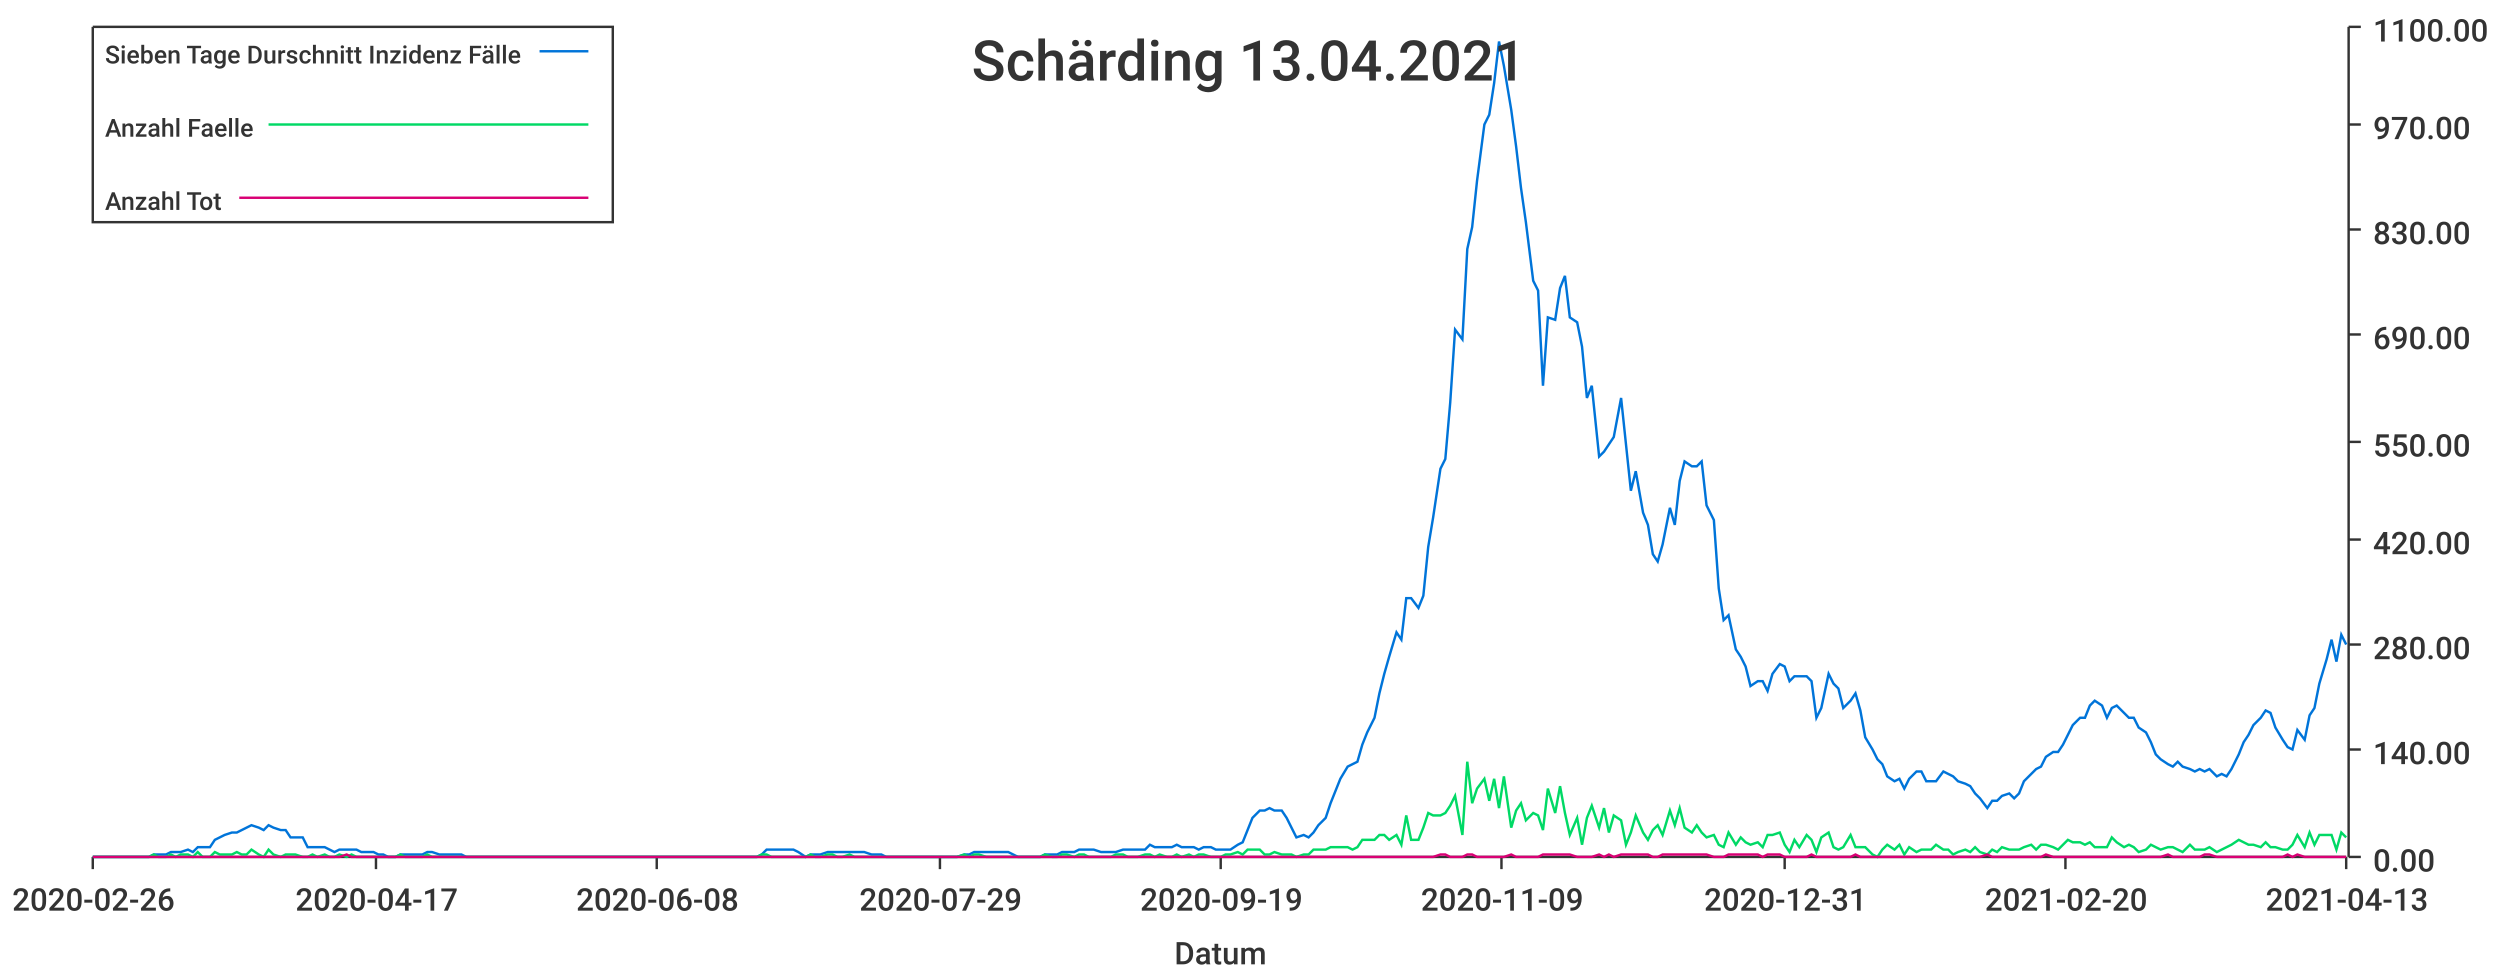
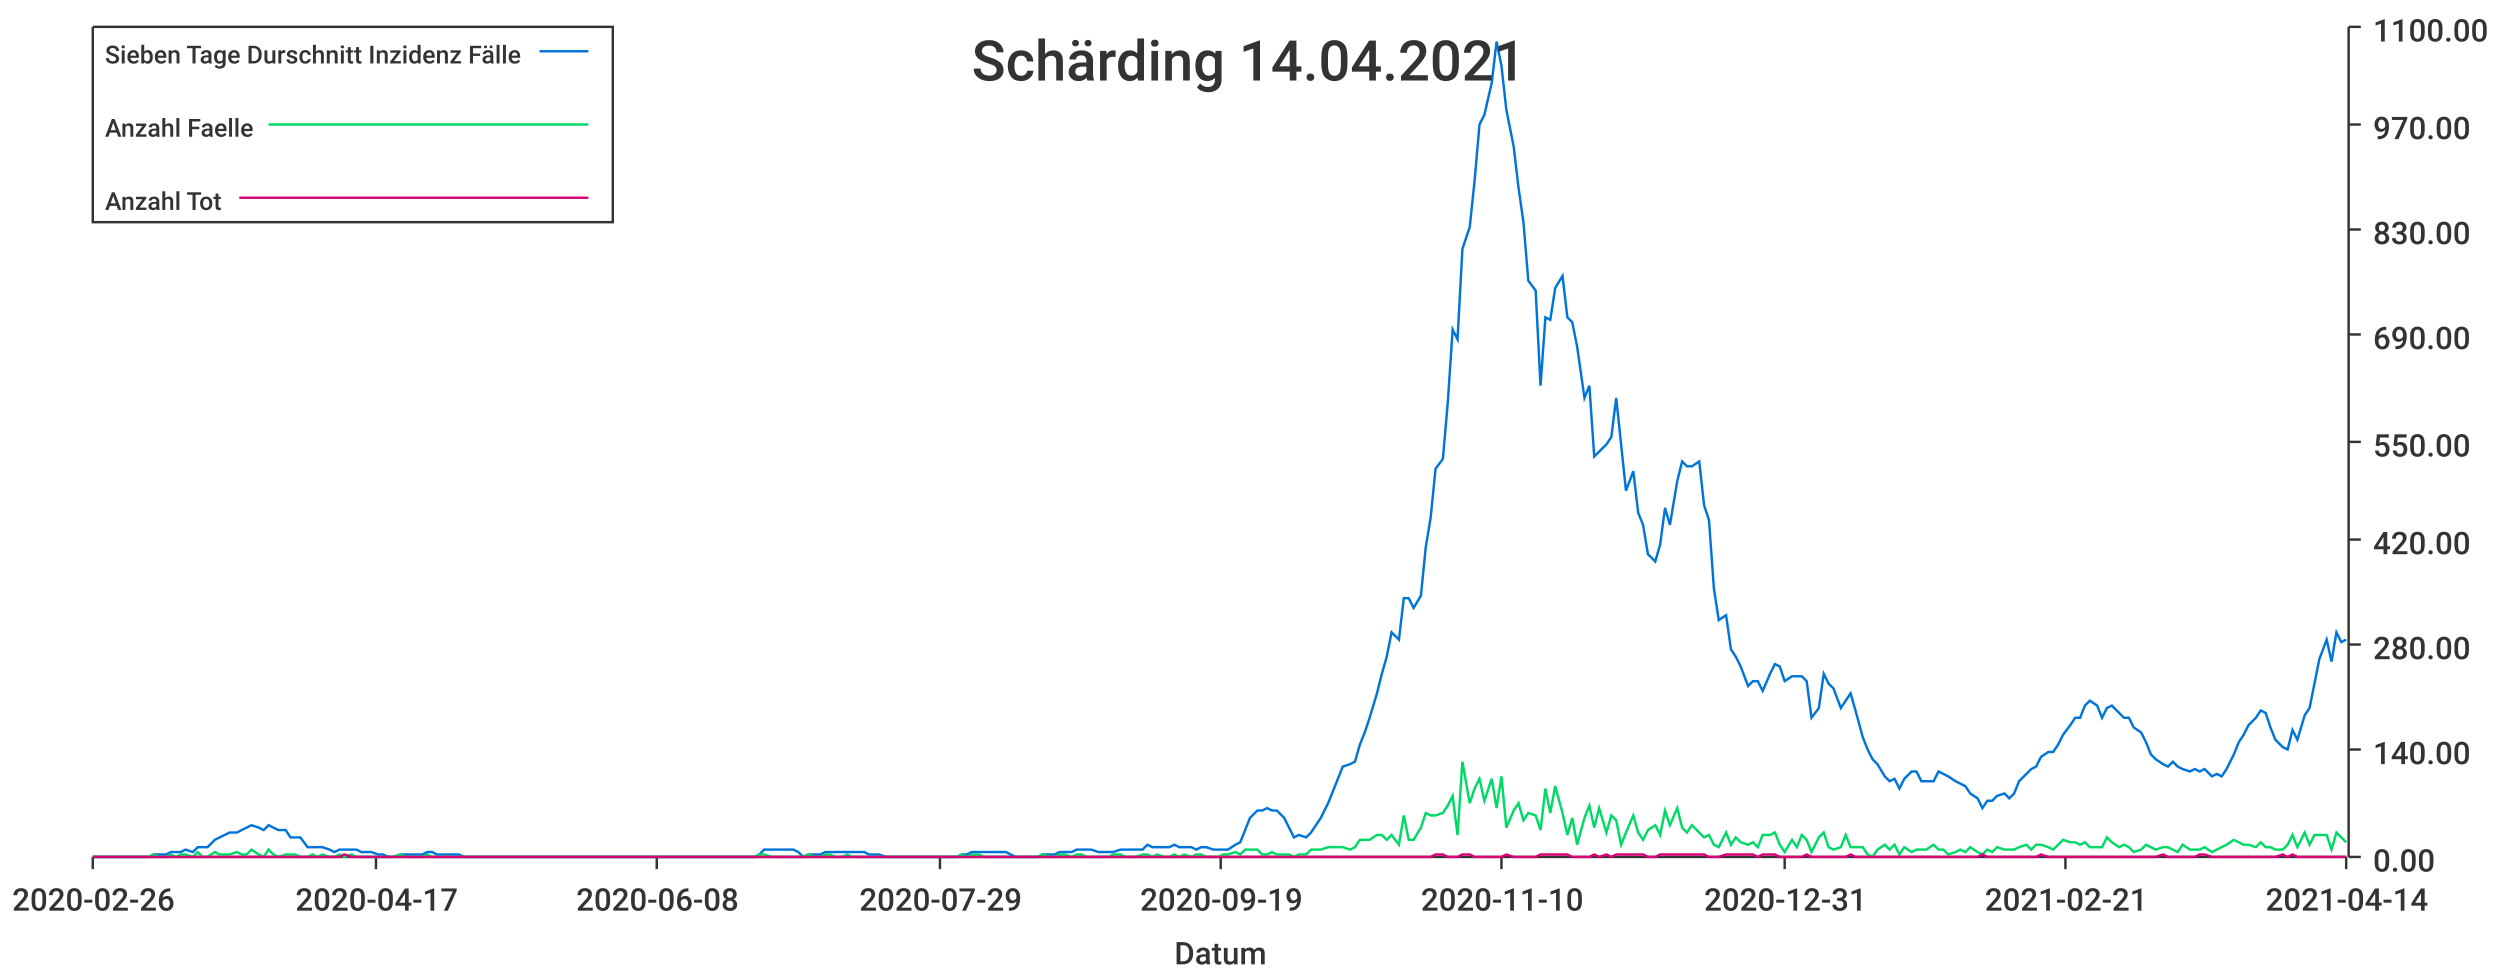
<svg xmlns="http://www.w3.org/2000/svg" width="1024" height="400">\n<path d="M 0 0 L 1024 0 L 1024 400 L 0 400 L 0 0" style="stroke-width:0;stroke:rgba(255,255,255,1.0);fill:rgba(255,255,255,1.0)" />
  <path d="M 38 11 L 961 11 L 961 351 L 38 351 L 38 11" style="stroke-width:0;stroke:rgba(255,255,255,1.0);fill:rgba(255,255,255,1.0)" />
  <path d="M 38 351 L 961 351" style="stroke-width:1;stroke:rgba(51,51,51,1.0);fill:none" />
  <path d="M 38 351 L 38 356" style="stroke-width:1;stroke:rgba(51,51,51,1.0);fill:none" />
  <text x="5" y="373" style="stroke-width:0;stroke:none;fill:rgba(51,51,51,1.0);font-size:12.8px;font-family:'Roboto Medium',sans-serif">2020-02-26</text>
  <path d="M 154 351 L 154 356" style="stroke-width:1;stroke:rgba(51,51,51,1.0);fill:none" />
  <text x="121" y="373" style="stroke-width:0;stroke:none;fill:rgba(51,51,51,1.0);font-size:12.8px;font-family:'Roboto Medium',sans-serif">2020-04-17</text>
  <path d="M 269 351 L 269 356" style="stroke-width:1;stroke:rgba(51,51,51,1.0);fill:none" />
  <text x="236" y="373" style="stroke-width:0;stroke:none;fill:rgba(51,51,51,1.0);font-size:12.8px;font-family:'Roboto Medium',sans-serif">2020-06-08</text>
  <path d="M 385 351 L 385 356" style="stroke-width:1;stroke:rgba(51,51,51,1.0);fill:none" />
  <text x="352" y="373" style="stroke-width:0;stroke:none;fill:rgba(51,51,51,1.0);font-size:12.8px;font-family:'Roboto Medium',sans-serif">2020-07-29</text>
  <path d="M 500 351 L 500 356" style="stroke-width:1;stroke:rgba(51,51,51,1.0);fill:none" />
  <text x="467" y="373" style="stroke-width:0;stroke:none;fill:rgba(51,51,51,1.0);font-size:12.8px;font-family:'Roboto Medium',sans-serif">2020-09-19</text>
  <path d="M 615 351 L 615 356" style="stroke-width:1;stroke:rgba(51,51,51,1.0);fill:none" />
-   <text x="582" y="373" style="stroke-width:0;stroke:none;fill:rgba(51,51,51,1.0);font-size:12.8px;font-family:'Roboto Medium',sans-serif">2020-11-09</text>
+   <text x="582" y="373" style="stroke-width:0;stroke:none;fill:rgba(51,51,51,1.0);font-size:12.8px;font-family:'Roboto Medium',sans-serif">2020-11-10</text>
  <path d="M 731 351 L 731 356" style="stroke-width:1;stroke:rgba(51,51,51,1.0);fill:none" />
  <text x="698" y="373" style="stroke-width:0;stroke:none;fill:rgba(51,51,51,1.0);font-size:12.8px;font-family:'Roboto Medium',sans-serif">2020-12-31</text>
  <path d="M 846 351 L 846 356" style="stroke-width:1;stroke:rgba(51,51,51,1.0);fill:none" />
-   <text x="813" y="373" style="stroke-width:0;stroke:none;fill:rgba(51,51,51,1.0);font-size:12.8px;font-family:'Roboto Medium',sans-serif">2021-02-20</text>
+   <text x="813" y="373" style="stroke-width:0;stroke:none;fill:rgba(51,51,51,1.0);font-size:12.8px;font-family:'Roboto Medium',sans-serif">2021-02-21</text>
  <path d="M 961 351 L 961 356" style="stroke-width:1;stroke:rgba(51,51,51,1.0);fill:none" />
-   <text x="928" y="373" style="stroke-width:0;stroke:none;fill:rgba(51,51,51,1.0);font-size:12.8px;font-family:'Roboto Medium',sans-serif">2021-04-13</text>
+   <text x="928" y="373" style="stroke-width:0;stroke:none;fill:rgba(51,51,51,1.0);font-size:12.8px;font-family:'Roboto Medium',sans-serif">2021-04-14</text>
  <text x="481" y="395" style="stroke-width:0;stroke:none;fill:rgba(51,51,51,1.0);font-size:12.8px;font-family:'Roboto Medium',sans-serif">Datum</text>
  <path d="M 962 351 L 962 11" style="stroke-width:1;stroke:rgba(51,51,51,1.0);fill:none" />
  <path d="M 962 351 L 967 351" style="stroke-width:1;stroke:rgba(51,51,51,1.0);fill:none" />
  <text x="972" y="357" style="stroke-width:0;stroke:none;fill:rgba(51,51,51,1.0);font-size:12.8px;font-family:'Roboto Medium',sans-serif">0.00</text>
  <path d="M 962 307 L 967 307" style="stroke-width:1;stroke:rgba(51,51,51,1.0);fill:none" />
  <text x="972" y="313" style="stroke-width:0;stroke:none;fill:rgba(51,51,51,1.0);font-size:12.8px;font-family:'Roboto Medium',sans-serif">140.00</text>
  <path d="M 962 264 L 967 264" style="stroke-width:1;stroke:rgba(51,51,51,1.0);fill:none" />
  <text x="972" y="270" style="stroke-width:0;stroke:none;fill:rgba(51,51,51,1.0);font-size:12.8px;font-family:'Roboto Medium',sans-serif">280.00</text>
  <path d="M 962 221 L 967 221" style="stroke-width:1;stroke:rgba(51,51,51,1.0);fill:none" />
  <text x="972" y="227" style="stroke-width:0;stroke:none;fill:rgba(51,51,51,1.0);font-size:12.8px;font-family:'Roboto Medium',sans-serif">420.00</text>
  <path d="M 962 181 L 967 181" style="stroke-width:1;stroke:rgba(51,51,51,1.0);fill:none" />
  <text x="972" y="187" style="stroke-width:0;stroke:none;fill:rgba(51,51,51,1.0);font-size:12.8px;font-family:'Roboto Medium',sans-serif">550.00</text>
  <path d="M 962 137 L 967 137" style="stroke-width:1;stroke:rgba(51,51,51,1.0);fill:none" />
  <text x="972" y="143" style="stroke-width:0;stroke:none;fill:rgba(51,51,51,1.0);font-size:12.8px;font-family:'Roboto Medium',sans-serif">690.00</text>
  <path d="M 962 94 L 967 94" style="stroke-width:1;stroke:rgba(51,51,51,1.0);fill:none" />
  <text x="972" y="100" style="stroke-width:0;stroke:none;fill:rgba(51,51,51,1.0);font-size:12.8px;font-family:'Roboto Medium',sans-serif">830.00</text>
  <path d="M 962 51 L 967 51" style="stroke-width:1;stroke:rgba(51,51,51,1.0);fill:none" />
  <text x="972" y="57" style="stroke-width:0;stroke:none;fill:rgba(51,51,51,1.0);font-size:12.8px;font-family:'Roboto Medium',sans-serif">970.00</text>
  <path d="M 962 11 L 967 11" style="stroke-width:1;stroke:rgba(51,51,51,1.0);fill:none" />
  <text x="972" y="17" style="stroke-width:0;stroke:none;fill:rgba(51,51,51,1.0);font-size:12.8px;font-family:'Roboto Medium',sans-serif">1100.00</text>
-   <path d="M 38 351 L 41 351 L 43 351 L 45 351 L 47 351 L 50 351 L 52 351 L 54 351 L 56 351 L 59 351 L 61 351 L 63 350 L 65 350 L 68 350 L 70 349 L 72 349 L 74 349 L 77 348 L 79 349 L 81 347 L 83 347 L 86 347 L 88 344 L 90 343 L 92 342 L 95 341 L 97 341 L 99 340 L 101 339 L 103 338 L 106 339 L 108 340 L 110 338 L 112 339 L 115 340 L 117 340 L 119 343 L 121 343 L 124 343 L 126 347 L 128 347 L 130 347 L 133 347 L 135 348 L 137 349 L 139 348 L 142 348 L 144 348 L 146 348 L 148 349 L 151 349 L 153 349 L 155 350 L 157 350 L 159 351 L 162 351 L 164 350 L 166 350 L 168 350 L 171 350 L 173 350 L 175 349 L 177 349 L 180 350 L 182 350 L 184 350 L 186 350 L 189 350 L 191 351 L 193 351 L 195 351 L 198 351 L 200 351 L 202 351 L 204 351 L 207 351 L 209 351 L 211 351 L 213 351 L 215 351 L 218 351 L 220 351 L 222 351 L 224 351 L 227 351 L 229 351 L 231 351 L 233 351 L 236 351 L 238 351 L 240 351 L 242 351 L 245 351 L 247 351 L 249 351 L 251 351 L 254 351 L 256 351 L 258 351 L 260 351 L 263 351 L 265 351 L 267 351 L 269 351 L 271 351 L 274 351 L 276 351 L 278 351 L 280 351 L 283 351 L 285 351 L 287 351 L 289 351 L 292 351 L 294 351 L 296 351 L 298 351 L 301 351 L 303 351 L 305 351 L 307 351 L 310 351 L 312 350 L 314 348 L 316 348 L 319 348 L 321 348 L 323 348 L 325 348 L 327 349 L 330 351 L 332 350 L 334 350 L 336 350 L 339 349 L 341 349 L 343 349 L 345 349 L 348 349 L 350 349 L 352 349 L 354 349 L 357 350 L 359 350 L 361 350 L 363 351 L 366 351 L 368 351 L 370 351 L 372 351 L 375 351 L 377 351 L 379 351 L 381 351 L 384 351 L 386 351 L 388 351 L 390 351 L 392 351 L 395 350 L 397 350 L 399 349 L 401 349 L 404 349 L 406 349 L 408 349 L 410 349 L 413 349 L 415 350 L 417 351 L 419 351 L 422 351 L 424 351 L 426 351 L 428 350 L 431 350 L 433 350 L 435 349 L 437 349 L 440 349 L 442 348 L 444 348 L 446 348 L 448 348 L 451 349 L 453 349 L 455 349 L 457 349 L 460 348 L 462 348 L 464 348 L 466 348 L 469 348 L 471 346 L 473 347 L 475 347 L 478 347 L 480 347 L 482 346 L 484 347 L 487 347 L 489 347 L 491 348 L 493 347 L 496 347 L 498 348 L 500 348 L 502 348 L 504 348 L 507 346 L 509 345 L 511 340 L 513 335 L 516 332 L 518 332 L 520 331 L 522 332 L 525 332 L 527 335 L 529 339 L 531 343 L 534 342 L 536 343 L 538 341 L 540 338 L 543 335 L 545 329 L 547 324 L 549 319 L 552 314 L 554 313 L 556 312 L 558 305 L 560 300 L 563 294 L 565 284 L 567 276 L 569 269 L 572 259 L 574 262 L 576 245 L 578 245 L 581 249 L 583 244 L 585 224 L 587 212 L 590 192 L 592 188 L 594 165 L 596 135 L 599 139 L 601 102 L 603 93 L 605 74 L 608 51 L 610 47 L 612 34 L 614 17 L 616 27 L 619 45 L 621 60 L 623 77 L 625 91 L 628 115 L 630 119 L 632 158 L 634 130 L 637 131 L 639 118 L 641 113 L 643 130 L 646 132 L 648 142 L 650 163 L 652 158 L 655 187 L 657 185 L 659 182 L 661 179 L 664 163 L 666 182 L 668 201 L 670 193 L 673 210 L 675 215 L 677 227 L 679 230 L 681 223 L 684 208 L 686 215 L 688 197 L 690 189 L 693 191 L 695 191 L 697 189 L 699 207 L 702 213 L 704 241 L 706 254 L 708 252 L 711 266 L 713 269 L 715 273 L 717 281 L 720 279 L 722 279 L 724 283 L 726 276 L 729 272 L 731 273 L 733 279 L 735 277 L 737 277 L 740 277 L 742 279 L 744 294 L 746 290 L 749 276 L 751 280 L 753 282 L 755 290 L 758 287 L 760 284 L 762 291 L 764 302 L 767 307 L 769 311 L 771 313 L 773 318 L 776 320 L 778 319 L 780 323 L 782 319 L 785 316 L 787 316 L 789 320 L 791 320 L 793 320 L 796 316 L 798 317 L 800 318 L 802 320 L 805 321 L 807 322 L 809 325 L 811 327 L 814 331 L 816 328 L 818 328 L 820 326 L 823 325 L 825 327 L 827 325 L 829 320 L 832 317 L 834 315 L 836 314 L 838 310 L 841 308 L 843 308 L 845 305 L 847 301 L 849 297 L 852 294 L 854 294 L 856 289 L 858 287 L 861 289 L 863 294 L 865 290 L 867 289 L 870 292 L 872 294 L 874 294 L 876 298 L 879 300 L 881 304 L 883 309 L 885 311 L 888 313 L 890 314 L 892 312 L 894 314 L 897 315 L 899 316 L 901 315 L 903 316 L 905 315 L 908 318 L 910 317 L 912 318 L 914 315 L 917 309 L 919 304 L 921 301 L 923 297 L 926 294 L 928 291 L 930 292 L 932 298 L 935 303 L 937 306 L 939 307 L 941 299 L 944 303 L 946 293 L 948 290 L 950 280 L 953 270 L 955 262 L 957 271 L 959 260 L 961 264" style="stroke-width:1;stroke:rgba(0,116,217,1.0);fill:none" />
-   <path d="M 38 351 L 41 351 L 43 351 L 45 351 L 47 351 L 50 351 L 52 351 L 54 351 L 56 351 L 59 351 L 61 351 L 63 350 L 65 351 L 68 351 L 70 350 L 72 351 L 74 350 L 77 350 L 79 351 L 81 349 L 83 351 L 86 351 L 88 349 L 90 350 L 92 350 L 95 350 L 97 349 L 99 350 L 101 350 L 103 348 L 106 350 L 108 351 L 110 348 L 112 350 L 115 351 L 117 350 L 119 350 L 121 350 L 124 351 L 126 351 L 128 350 L 130 351 L 133 350 L 135 351 L 137 351 L 139 350 L 142 351 L 144 350 L 146 351 L 148 351 L 151 351 L 153 351 L 155 351 L 157 351 L 159 351 L 162 351 L 164 350 L 166 351 L 168 351 L 171 351 L 173 351 L 175 350 L 177 351 L 180 351 L 182 351 L 184 351 L 186 351 L 189 351 L 191 351 L 193 351 L 195 351 L 198 351 L 200 351 L 202 351 L 204 351 L 207 351 L 209 351 L 211 351 L 213 351 L 215 351 L 218 351 L 220 351 L 222 351 L 224 351 L 227 351 L 229 351 L 231 351 L 233 351 L 236 351 L 238 351 L 240 351 L 242 351 L 245 351 L 247 351 L 249 351 L 251 351 L 254 351 L 256 351 L 258 351 L 260 351 L 263 351 L 265 351 L 267 351 L 269 351 L 271 351 L 274 351 L 276 351 L 278 351 L 280 351 L 283 351 L 285 351 L 287 351 L 289 351 L 292 351 L 294 351 L 296 351 L 298 351 L 301 351 L 303 351 L 305 351 L 307 351 L 310 351 L 312 350 L 314 350 L 316 351 L 319 351 L 321 351 L 323 351 L 325 351 L 327 351 L 330 351 L 332 350 L 334 351 L 336 351 L 339 350 L 341 350 L 343 351 L 345 351 L 348 350 L 350 351 L 352 351 L 354 351 L 357 351 L 359 351 L 361 351 L 363 351 L 366 351 L 368 351 L 370 351 L 372 351 L 375 351 L 377 351 L 379 351 L 381 351 L 384 351 L 386 351 L 388 351 L 390 351 L 392 351 L 395 350 L 397 351 L 399 350 L 401 350 L 404 351 L 406 351 L 408 351 L 410 351 L 413 351 L 415 351 L 417 351 L 419 351 L 422 351 L 424 351 L 426 351 L 428 350 L 431 351 L 433 351 L 435 350 L 437 350 L 440 351 L 442 350 L 444 350 L 446 351 L 448 351 L 451 351 L 453 351 L 455 351 L 457 350 L 460 350 L 462 351 L 464 351 L 466 351 L 469 350 L 471 350 L 473 351 L 475 350 L 478 351 L 480 351 L 482 350 L 484 351 L 487 350 L 489 351 L 491 350 L 493 350 L 496 351 L 498 351 L 500 351 L 502 350 L 504 350 L 507 349 L 509 350 L 511 348 L 513 348 L 516 348 L 518 350 L 520 350 L 522 349 L 525 350 L 527 350 L 529 350 L 531 351 L 534 350 L 536 350 L 538 348 L 540 348 L 543 348 L 545 347 L 547 347 L 549 347 L 552 347 L 554 348 L 556 347 L 558 344 L 560 344 L 563 344 L 565 342 L 567 342 L 569 344 L 572 342 L 574 346 L 576 334 L 578 344 L 581 344 L 583 339 L 585 333 L 587 334 L 590 334 L 592 333 L 594 330 L 596 326 L 599 342 L 601 312 L 603 329 L 605 323 L 608 319 L 610 328 L 612 319 L 614 331 L 616 318 L 619 339 L 621 332 L 623 329 L 625 336 L 628 333 L 630 334 L 632 340 L 634 323 L 637 333 L 639 322 L 641 333 L 643 342 L 646 335 L 648 346 L 650 335 L 652 330 L 655 339 L 657 331 L 659 341 L 661 334 L 664 336 L 666 346 L 668 341 L 670 334 L 673 341 L 675 344 L 677 340 L 679 338 L 681 342 L 684 332 L 686 338 L 688 331 L 690 339 L 693 341 L 695 338 L 697 341 L 699 343 L 702 342 L 704 346 L 706 347 L 708 341 L 711 346 L 713 343 L 715 345 L 717 346 L 720 345 L 722 347 L 724 342 L 726 342 L 729 341 L 731 346 L 733 349 L 735 344 L 737 347 L 740 342 L 742 344 L 744 349 L 746 343 L 749 341 L 751 347 L 753 348 L 755 347 L 758 342 L 760 347 L 762 347 L 764 347 L 767 350 L 769 351 L 771 348 L 773 346 L 776 348 L 778 346 L 780 350 L 782 347 L 785 349 L 787 348 L 789 348 L 791 348 L 793 346 L 796 348 L 798 348 L 800 350 L 802 349 L 805 348 L 807 349 L 809 347 L 811 349 L 814 350 L 816 348 L 818 349 L 820 347 L 823 348 L 825 348 L 827 348 L 829 347 L 832 346 L 834 348 L 836 346 L 838 346 L 841 347 L 843 348 L 845 346 L 847 344 L 849 345 L 852 345 L 854 346 L 856 345 L 858 347 L 861 347 L 863 347 L 865 343 L 867 345 L 870 347 L 872 346 L 874 347 L 876 349 L 879 348 L 881 346 L 883 347 L 885 348 L 888 347 L 890 347 L 892 348 L 894 349 L 897 346 L 899 348 L 901 348 L 903 348 L 905 347 L 908 349 L 910 348 L 912 347 L 914 346 L 917 344 L 919 345 L 921 346 L 923 346 L 926 347 L 928 345 L 930 347 L 932 347 L 935 348 L 937 348 L 939 346 L 941 342 L 944 347 L 946 341 L 948 346 L 950 342 L 953 342 L 955 342 L 957 348 L 959 341 L 961 343" style="stroke-width:1;stroke:rgba(0,217,101,1.0);fill:none" />
-   <path d="M 38 351 L 41 351 L 43 351 L 45 351 L 47 351 L 50 351 L 52 351 L 54 351 L 56 351 L 59 351 L 61 351 L 63 351 L 65 351 L 68 351 L 70 351 L 72 351 L 74 351 L 77 351 L 79 351 L 81 351 L 83 351 L 86 351 L 88 351 L 90 351 L 92 351 L 95 351 L 97 351 L 99 351 L 101 351 L 103 351 L 106 351 L 108 351 L 110 351 L 112 351 L 115 351 L 117 351 L 119 351 L 121 351 L 124 351 L 126 351 L 128 351 L 130 351 L 133 351 L 135 351 L 137 351 L 139 351 L 142 350 L 144 351 L 146 351 L 148 351 L 151 351 L 153 351 L 155 351 L 157 351 L 159 351 L 162 351 L 164 351 L 166 351 L 168 351 L 171 351 L 173 351 L 175 351 L 177 351 L 180 351 L 182 351 L 184 351 L 186 351 L 189 351 L 191 351 L 193 351 L 195 351 L 198 351 L 200 351 L 202 351 L 204 351 L 207 351 L 209 351 L 211 351 L 213 351 L 215 351 L 218 351 L 220 351 L 222 351 L 224 351 L 227 351 L 229 351 L 231 351 L 233 351 L 236 351 L 238 351 L 240 351 L 242 351 L 245 351 L 247 351 L 249 351 L 251 351 L 254 351 L 256 351 L 258 351 L 260 351 L 263 351 L 265 351 L 267 351 L 269 351 L 271 351 L 274 351 L 276 351 L 278 351 L 280 351 L 283 351 L 285 351 L 287 351 L 289 351 L 292 351 L 294 351 L 296 351 L 298 351 L 301 351 L 303 351 L 305 351 L 307 351 L 310 351 L 312 351 L 314 351 L 316 351 L 319 351 L 321 351 L 323 351 L 325 351 L 327 351 L 330 351 L 332 351 L 334 351 L 336 351 L 339 351 L 341 351 L 343 351 L 345 351 L 348 351 L 350 351 L 352 351 L 354 351 L 357 351 L 359 351 L 361 351 L 363 351 L 366 351 L 368 351 L 370 351 L 372 351 L 375 351 L 377 351 L 379 351 L 381 351 L 384 351 L 386 351 L 388 351 L 390 351 L 392 351 L 395 351 L 397 351 L 399 351 L 401 351 L 404 351 L 406 351 L 408 351 L 410 351 L 413 351 L 415 351 L 417 351 L 419 351 L 422 351 L 424 351 L 426 351 L 428 351 L 431 351 L 433 351 L 435 351 L 437 351 L 440 351 L 442 351 L 444 351 L 446 351 L 448 351 L 451 351 L 453 351 L 455 351 L 457 351 L 460 351 L 462 351 L 464 351 L 466 351 L 469 351 L 471 351 L 473 351 L 475 351 L 478 351 L 480 351 L 482 351 L 484 351 L 487 351 L 489 351 L 491 351 L 493 351 L 496 351 L 498 351 L 500 351 L 502 351 L 504 351 L 507 351 L 509 351 L 511 351 L 513 351 L 516 351 L 518 351 L 520 351 L 522 351 L 525 351 L 527 351 L 529 351 L 531 351 L 534 351 L 536 351 L 538 351 L 540 351 L 543 351 L 545 351 L 547 351 L 549 351 L 552 351 L 554 351 L 556 351 L 558 351 L 560 351 L 563 351 L 565 351 L 567 351 L 569 351 L 572 351 L 574 351 L 576 351 L 578 351 L 581 351 L 583 351 L 585 351 L 587 351 L 590 350 L 592 350 L 594 351 L 596 351 L 599 351 L 601 350 L 603 350 L 605 351 L 608 351 L 610 351 L 612 351 L 614 351 L 616 351 L 619 350 L 621 351 L 623 351 L 625 351 L 628 351 L 630 351 L 632 350 L 634 350 L 637 350 L 639 350 L 641 350 L 643 350 L 646 351 L 648 351 L 650 351 L 652 351 L 655 350 L 657 351 L 659 350 L 661 351 L 664 350 L 666 350 L 668 350 L 670 350 L 673 350 L 675 350 L 677 351 L 679 351 L 681 350 L 684 350 L 686 350 L 688 350 L 690 350 L 693 350 L 695 350 L 697 350 L 699 350 L 702 351 L 704 351 L 706 351 L 708 350 L 711 350 L 713 350 L 715 350 L 717 350 L 720 350 L 722 351 L 724 350 L 726 350 L 729 350 L 731 351 L 733 351 L 735 351 L 737 351 L 740 351 L 742 350 L 744 351 L 746 351 L 749 351 L 751 351 L 753 351 L 755 351 L 758 351 L 760 350 L 762 351 L 764 351 L 767 351 L 769 351 L 771 351 L 773 351 L 776 351 L 778 351 L 780 351 L 782 351 L 785 351 L 787 351 L 789 351 L 791 351 L 793 351 L 796 351 L 798 351 L 800 351 L 802 351 L 805 351 L 807 351 L 809 351 L 811 351 L 814 350 L 816 351 L 818 351 L 820 351 L 823 351 L 825 351 L 827 351 L 829 351 L 832 351 L 834 351 L 836 351 L 838 350 L 841 351 L 843 351 L 845 351 L 847 351 L 849 351 L 852 351 L 854 351 L 856 351 L 858 351 L 861 351 L 863 351 L 865 351 L 867 351 L 870 351 L 872 351 L 874 351 L 876 351 L 879 351 L 881 351 L 883 351 L 885 351 L 888 350 L 890 351 L 892 351 L 894 351 L 897 351 L 899 351 L 901 351 L 903 350 L 905 350 L 908 351 L 910 351 L 912 351 L 914 351 L 917 351 L 919 351 L 921 351 L 923 351 L 926 351 L 928 351 L 930 351 L 932 351 L 935 351 L 937 350 L 939 351 L 941 350 L 944 351 L 946 351 L 948 351 L 950 351 L 953 351 L 955 351 L 957 351 L 959 351 L 961 351" style="stroke-width:1;stroke:rgba(217,0,116,1.0);fill:none" />
-   <text x="398" y="33" style="stroke-width:0;stroke:none;fill:rgba(51,51,51,1.0);font-size:23.0px;font-family:'Roboto Medium',sans-serif">Schärding 13.04.2021</text>
+   <path d="M 38 351 L 41 351 L 43 351 L 45 351 L 47 351 L 50 351 L 52 351 L 54 351 L 56 351 L 59 351 L 61 351 L 63 350 L 65 350 L 68 350 L 70 349 L 72 349 L 74 349 L 76 348 L 79 349 L 81 347 L 83 347 L 85 347 L 88 344 L 90 343 L 92 342 L 94 341 L 97 341 L 99 340 L 101 339 L 103 338 L 106 339 L 108 340 L 110 338 L 112 339 L 114 340 L 117 340 L 119 343 L 121 343 L 123 343 L 126 347 L 128 347 L 130 347 L 132 347 L 135 348 L 137 349 L 139 348 L 141 348 L 144 348 L 146 348 L 148 349 L 150 349 L 152 349 L 155 350 L 157 350 L 159 351 L 161 351 L 164 350 L 166 350 L 168 350 L 170 350 L 173 350 L 175 349 L 177 349 L 179 350 L 182 350 L 184 350 L 186 350 L 188 350 L 190 351 L 193 351 L 195 351 L 197 351 L 199 351 L 202 351 L 204 351 L 206 351 L 208 351 L 211 351 L 213 351 L 215 351 L 217 351 L 220 351 L 222 351 L 224 351 L 226 351 L 228 351 L 231 351 L 233 351 L 235 351 L 237 351 L 240 351 L 242 351 L 244 351 L 246 351 L 249 351 L 251 351 L 253 351 L 255 351 L 258 351 L 260 351 L 262 351 L 264 351 L 266 351 L 269 351 L 271 351 L 273 351 L 275 351 L 278 351 L 280 351 L 282 351 L 284 351 L 287 351 L 289 351 L 291 351 L 293 351 L 296 351 L 298 351 L 300 351 L 302 351 L 304 351 L 307 351 L 309 351 L 311 350 L 313 348 L 316 348 L 318 348 L 320 348 L 322 348 L 325 348 L 327 349 L 329 351 L 331 350 L 334 350 L 336 350 L 338 349 L 340 349 L 342 349 L 345 349 L 347 349 L 349 349 L 351 349 L 354 349 L 356 350 L 358 350 L 360 350 L 363 351 L 365 351 L 367 351 L 369 351 L 371 351 L 374 351 L 376 351 L 378 351 L 380 351 L 383 351 L 385 351 L 387 351 L 389 351 L 392 351 L 394 350 L 396 350 L 398 349 L 401 349 L 403 349 L 405 349 L 407 349 L 409 349 L 412 349 L 414 350 L 416 351 L 418 351 L 421 351 L 423 351 L 425 351 L 427 350 L 430 350 L 432 350 L 434 349 L 436 349 L 439 349 L 441 348 L 443 348 L 445 348 L 447 348 L 450 349 L 452 349 L 454 349 L 456 349 L 459 348 L 461 348 L 463 348 L 465 348 L 468 348 L 470 346 L 472 347 L 474 347 L 477 347 L 479 347 L 481 346 L 483 347 L 485 347 L 488 347 L 490 348 L 492 347 L 494 347 L 497 348 L 499 348 L 501 348 L 503 348 L 506 346 L 508 345 L 510 340 L 512 335 L 515 332 L 517 332 L 519 331 L 521 332 L 523 332 L 526 335 L 528 339 L 530 343 L 532 342 L 535 343 L 537 341 L 539 338 L 541 335 L 544 329 L 546 324 L 548 319 L 550 314 L 553 313 L 555 312 L 557 305 L 559 300 L 561 294 L 564 284 L 566 276 L 568 269 L 570 259 L 573 262 L 575 245 L 577 245 L 579 249 L 582 244 L 584 224 L 586 212 L 588 192 L 591 188 L 593 165 L 595 135 L 597 139 L 599 102 L 602 93 L 604 74 L 606 51 L 608 47 L 611 34 L 613 17 L 615 27 L 617 45 L 620 60 L 622 77 L 624 91 L 626 115 L 629 119 L 631 158 L 633 130 L 635 131 L 637 118 L 640 113 L 642 130 L 644 132 L 646 142 L 649 163 L 651 158 L 653 187 L 655 185 L 658 182 L 660 179 L 662 163 L 664 182 L 666 201 L 669 193 L 671 210 L 673 215 L 675 227 L 678 230 L 680 223 L 682 208 L 684 215 L 687 197 L 689 189 L 691 191 L 693 191 L 696 189 L 698 207 L 700 213 L 702 241 L 704 254 L 707 252 L 709 266 L 711 269 L 713 273 L 716 281 L 718 279 L 720 279 L 722 283 L 725 276 L 727 272 L 729 273 L 731 279 L 734 277 L 736 277 L 738 277 L 740 279 L 742 294 L 745 290 L 747 276 L 749 280 L 751 282 L 754 290 L 756 287 L 758 284 L 760 291 L 763 302 L 765 307 L 767 311 L 769 313 L 772 318 L 774 320 L 776 319 L 778 323 L 780 319 L 783 316 L 785 316 L 787 320 L 789 320 L 792 320 L 794 316 L 796 317 L 798 318 L 801 320 L 803 321 L 805 322 L 807 325 L 810 327 L 812 331 L 814 328 L 816 328 L 818 326 L 821 325 L 823 327 L 825 325 L 827 320 L 830 317 L 832 315 L 834 314 L 836 310 L 839 308 L 841 308 L 843 305 L 845 301 L 848 297 L 850 294 L 852 294 L 854 289 L 856 287 L 859 289 L 861 294 L 863 290 L 865 289 L 868 292 L 870 294 L 872 294 L 874 298 L 877 300 L 879 304 L 881 309 L 883 311 L 886 313 L 888 314 L 890 312 L 892 314 L 894 315 L 897 316 L 899 315 L 901 316 L 903 315 L 906 318 L 908 317 L 910 318 L 912 315 L 915 309 L 917 304 L 919 301 L 921 297 L 924 294 L 926 291 L 928 292 L 930 298 L 932 303 L 935 306 L 937 307 L 939 299 L 941 303 L 944 293 L 946 290 L 948 280 L 950 270 L 953 262 L 955 271 L 957 259 L 959 263 L 961 262" style="stroke-width:1;stroke:rgba(0,116,217,1.0);fill:none" />
+   <path d="M 38 351 L 41 351 L 43 351 L 45 351 L 47 351 L 50 351 L 52 351 L 54 351 L 56 351 L 59 351 L 61 351 L 63 350 L 65 351 L 68 351 L 70 350 L 72 351 L 74 350 L 76 350 L 79 351 L 81 349 L 83 351 L 85 351 L 88 349 L 90 350 L 92 350 L 94 350 L 97 349 L 99 350 L 101 350 L 103 348 L 106 350 L 108 351 L 110 348 L 112 350 L 114 351 L 117 350 L 119 350 L 121 350 L 123 351 L 126 351 L 128 350 L 130 351 L 132 350 L 135 351 L 137 351 L 139 350 L 141 351 L 144 350 L 146 351 L 148 351 L 150 351 L 152 351 L 155 351 L 157 351 L 159 351 L 161 351 L 164 350 L 166 351 L 168 351 L 170 351 L 173 351 L 175 350 L 177 351 L 179 351 L 182 351 L 184 351 L 186 351 L 188 351 L 190 351 L 193 351 L 195 351 L 197 351 L 199 351 L 202 351 L 204 351 L 206 351 L 208 351 L 211 351 L 213 351 L 215 351 L 217 351 L 220 351 L 222 351 L 224 351 L 226 351 L 228 351 L 231 351 L 233 351 L 235 351 L 237 351 L 240 351 L 242 351 L 244 351 L 246 351 L 249 351 L 251 351 L 253 351 L 255 351 L 258 351 L 260 351 L 262 351 L 264 351 L 266 351 L 269 351 L 271 351 L 273 351 L 275 351 L 278 351 L 280 351 L 282 351 L 284 351 L 287 351 L 289 351 L 291 351 L 293 351 L 296 351 L 298 351 L 300 351 L 302 351 L 304 351 L 307 351 L 309 351 L 311 350 L 313 350 L 316 351 L 318 351 L 320 351 L 322 351 L 325 351 L 327 351 L 329 351 L 331 350 L 334 351 L 336 351 L 338 350 L 340 350 L 342 351 L 345 351 L 347 350 L 349 351 L 351 351 L 354 351 L 356 351 L 358 351 L 360 351 L 363 351 L 365 351 L 367 351 L 369 351 L 371 351 L 374 351 L 376 351 L 378 351 L 380 351 L 383 351 L 385 351 L 387 351 L 389 351 L 392 351 L 394 350 L 396 351 L 398 350 L 401 350 L 403 351 L 405 351 L 407 351 L 409 351 L 412 351 L 414 351 L 416 351 L 418 351 L 421 351 L 423 351 L 425 351 L 427 350 L 430 351 L 432 351 L 434 350 L 436 350 L 439 351 L 441 350 L 443 350 L 445 351 L 447 351 L 450 351 L 452 351 L 454 351 L 456 350 L 459 350 L 461 351 L 463 351 L 465 351 L 468 350 L 470 350 L 472 351 L 474 350 L 477 351 L 479 351 L 481 350 L 483 351 L 485 350 L 488 351 L 490 350 L 492 350 L 494 351 L 497 351 L 499 351 L 501 350 L 503 350 L 506 349 L 508 350 L 510 348 L 512 348 L 515 348 L 517 350 L 519 350 L 521 349 L 523 350 L 526 350 L 528 350 L 530 351 L 532 350 L 535 350 L 537 348 L 539 348 L 541 348 L 544 347 L 546 347 L 548 347 L 550 347 L 553 348 L 555 347 L 557 344 L 559 344 L 561 344 L 564 342 L 566 342 L 568 344 L 570 342 L 573 346 L 575 334 L 577 344 L 579 344 L 582 339 L 584 333 L 586 334 L 588 334 L 591 333 L 593 330 L 595 326 L 597 342 L 599 312 L 602 329 L 604 323 L 606 319 L 608 328 L 611 319 L 613 331 L 615 318 L 617 339 L 620 332 L 622 329 L 624 336 L 626 333 L 629 334 L 631 340 L 633 323 L 635 333 L 637 322 L 640 333 L 642 342 L 644 335 L 646 346 L 649 335 L 651 330 L 653 339 L 655 331 L 658 341 L 660 334 L 662 336 L 664 346 L 666 341 L 669 334 L 671 341 L 673 344 L 675 340 L 678 338 L 680 342 L 682 332 L 684 338 L 687 331 L 689 339 L 691 341 L 693 338 L 696 341 L 698 343 L 700 342 L 702 346 L 704 347 L 707 341 L 709 346 L 711 343 L 713 345 L 716 346 L 718 345 L 720 347 L 722 342 L 725 342 L 727 341 L 729 346 L 731 349 L 734 344 L 736 347 L 738 342 L 740 344 L 742 349 L 745 343 L 747 341 L 749 347 L 751 348 L 754 347 L 756 342 L 758 347 L 760 347 L 763 347 L 765 350 L 767 351 L 769 348 L 772 346 L 774 348 L 776 346 L 778 350 L 780 347 L 783 349 L 785 348 L 787 348 L 789 348 L 792 346 L 794 348 L 796 348 L 798 350 L 801 349 L 803 348 L 805 349 L 807 347 L 810 349 L 812 350 L 814 348 L 816 349 L 818 347 L 821 348 L 823 348 L 825 348 L 827 347 L 830 346 L 832 348 L 834 346 L 836 346 L 839 347 L 841 348 L 843 346 L 845 344 L 848 345 L 850 345 L 852 346 L 854 345 L 856 347 L 859 347 L 861 347 L 863 343 L 865 345 L 868 347 L 870 346 L 872 347 L 874 349 L 877 348 L 879 346 L 881 347 L 883 348 L 886 347 L 888 347 L 890 348 L 892 349 L 894 346 L 897 348 L 899 348 L 901 348 L 903 347 L 906 349 L 908 348 L 910 347 L 912 346 L 915 344 L 917 345 L 919 346 L 921 346 L 924 347 L 926 345 L 928 347 L 930 347 L 932 348 L 935 348 L 937 346 L 939 342 L 941 347 L 944 341 L 946 346 L 948 342 L 950 342 L 953 342 L 955 348 L 957 341 L 959 343 L 961 345" style="stroke-width:1;stroke:rgba(0,217,101,1.0);fill:none" />
+   <path d="M 38 351 L 41 351 L 43 351 L 45 351 L 47 351 L 50 351 L 52 351 L 54 351 L 56 351 L 59 351 L 61 351 L 63 351 L 65 351 L 68 351 L 70 351 L 72 351 L 74 351 L 76 351 L 79 351 L 81 351 L 83 351 L 85 351 L 88 351 L 90 351 L 92 351 L 94 351 L 97 351 L 99 351 L 101 351 L 103 351 L 106 351 L 108 351 L 110 351 L 112 351 L 114 351 L 117 351 L 119 351 L 121 351 L 123 351 L 126 351 L 128 351 L 130 351 L 132 351 L 135 351 L 137 351 L 139 351 L 141 350 L 144 351 L 146 351 L 148 351 L 150 351 L 152 351 L 155 351 L 157 351 L 159 351 L 161 351 L 164 351 L 166 351 L 168 351 L 170 351 L 173 351 L 175 351 L 177 351 L 179 351 L 182 351 L 184 351 L 186 351 L 188 351 L 190 351 L 193 351 L 195 351 L 197 351 L 199 351 L 202 351 L 204 351 L 206 351 L 208 351 L 211 351 L 213 351 L 215 351 L 217 351 L 220 351 L 222 351 L 224 351 L 226 351 L 228 351 L 231 351 L 233 351 L 235 351 L 237 351 L 240 351 L 242 351 L 244 351 L 246 351 L 249 351 L 251 351 L 253 351 L 255 351 L 258 351 L 260 351 L 262 351 L 264 351 L 266 351 L 269 351 L 271 351 L 273 351 L 275 351 L 278 351 L 280 351 L 282 351 L 284 351 L 287 351 L 289 351 L 291 351 L 293 351 L 296 351 L 298 351 L 300 351 L 302 351 L 304 351 L 307 351 L 309 351 L 311 351 L 313 351 L 316 351 L 318 351 L 320 351 L 322 351 L 325 351 L 327 351 L 329 351 L 331 351 L 334 351 L 336 351 L 338 351 L 340 351 L 342 351 L 345 351 L 347 351 L 349 351 L 351 351 L 354 351 L 356 351 L 358 351 L 360 351 L 363 351 L 365 351 L 367 351 L 369 351 L 371 351 L 374 351 L 376 351 L 378 351 L 380 351 L 383 351 L 385 351 L 387 351 L 389 351 L 392 351 L 394 351 L 396 351 L 398 351 L 401 351 L 403 351 L 405 351 L 407 351 L 409 351 L 412 351 L 414 351 L 416 351 L 418 351 L 421 351 L 423 351 L 425 351 L 427 351 L 430 351 L 432 351 L 434 351 L 436 351 L 439 351 L 441 351 L 443 351 L 445 351 L 447 351 L 450 351 L 452 351 L 454 351 L 456 351 L 459 351 L 461 351 L 463 351 L 465 351 L 468 351 L 470 351 L 472 351 L 474 351 L 477 351 L 479 351 L 481 351 L 483 351 L 485 351 L 488 351 L 490 351 L 492 351 L 494 351 L 497 351 L 499 351 L 501 351 L 503 351 L 506 351 L 508 351 L 510 351 L 512 351 L 515 351 L 517 351 L 519 351 L 521 351 L 523 351 L 526 351 L 528 351 L 530 351 L 532 351 L 535 351 L 537 351 L 539 351 L 541 351 L 544 351 L 546 351 L 548 351 L 550 351 L 553 351 L 555 351 L 557 351 L 559 351 L 561 351 L 564 351 L 566 351 L 568 351 L 570 351 L 573 351 L 575 351 L 577 351 L 579 351 L 582 351 L 584 351 L 586 351 L 588 350 L 591 350 L 593 351 L 595 351 L 597 351 L 599 350 L 602 350 L 604 351 L 606 351 L 608 351 L 611 351 L 613 351 L 615 351 L 617 350 L 620 351 L 622 351 L 624 351 L 626 351 L 629 351 L 631 350 L 633 350 L 635 350 L 637 350 L 640 350 L 642 350 L 644 351 L 646 351 L 649 351 L 651 351 L 653 350 L 655 351 L 658 350 L 660 351 L 662 350 L 664 350 L 666 350 L 669 350 L 671 350 L 673 350 L 675 351 L 678 351 L 680 350 L 682 350 L 684 350 L 687 350 L 689 350 L 691 350 L 693 350 L 696 350 L 698 350 L 700 351 L 702 351 L 704 351 L 707 350 L 709 350 L 711 350 L 713 350 L 716 350 L 718 350 L 720 351 L 722 350 L 725 350 L 727 350 L 729 351 L 731 351 L 734 351 L 736 351 L 738 351 L 740 350 L 742 351 L 745 351 L 747 351 L 749 351 L 751 351 L 754 351 L 756 351 L 758 350 L 760 351 L 763 351 L 765 351 L 767 351 L 769 351 L 772 351 L 774 351 L 776 351 L 778 351 L 780 351 L 783 351 L 785 351 L 787 351 L 789 351 L 792 351 L 794 351 L 796 351 L 798 351 L 801 351 L 803 351 L 805 351 L 807 351 L 810 351 L 812 350 L 814 351 L 816 351 L 818 351 L 821 351 L 823 351 L 825 351 L 827 351 L 830 351 L 832 351 L 834 351 L 836 350 L 839 351 L 841 351 L 843 351 L 845 351 L 848 351 L 850 351 L 852 351 L 854 351 L 856 351 L 859 351 L 861 351 L 863 351 L 865 351 L 868 351 L 870 351 L 872 351 L 874 351 L 877 351 L 879 351 L 881 351 L 883 351 L 886 350 L 888 351 L 890 351 L 892 351 L 894 351 L 897 351 L 899 351 L 901 350 L 903 350 L 906 351 L 908 351 L 910 351 L 912 351 L 915 351 L 917 351 L 919 351 L 921 351 L 924 351 L 926 351 L 928 351 L 930 351 L 932 351 L 935 350 L 937 351 L 939 350 L 941 351 L 944 351 L 946 351 L 948 351 L 950 351 L 953 351 L 955 351 L 957 351 L 959 351 L 961 351" style="stroke-width:1;stroke:rgba(217,0,116,1.0);fill:none" />
+   <text x="398" y="33" style="stroke-width:0;stroke:none;fill:rgba(51,51,51,1.0);font-size:23.0px;font-family:'Roboto Medium',sans-serif">Schärding 14.04.2021</text>
  <path d="M 38 11 L 251 11 L 251 91 L 38 91 L 38 11" style="stroke-width:1;stroke:rgba(51,51,51,1.0);fill:rgba(255,255,255,1.0)" />
  <text x="43" y="26" style="stroke-width:0;stroke:none;fill:rgba(51,51,51,1.0);font-size:10.2px;font-family:'Roboto Medium',sans-serif">Sieben Tage Durschnitt Inzidenz Fälle</text>
  <path d="M 221 21 L 241 21" style="stroke-width:1;stroke:rgba(0,116,217,1.0);fill:none" />
  <text x="43" y="56" style="stroke-width:0;stroke:none;fill:rgba(51,51,51,1.0);font-size:10.2px;font-family:'Roboto Medium',sans-serif">Anzahl Faelle</text>
  <path d="M 110 51 L 241 51" style="stroke-width:1;stroke:rgba(0,217,101,1.0);fill:none" />
  <text x="43" y="86" style="stroke-width:0;stroke:none;fill:rgba(51,51,51,1.0);font-size:10.2px;font-family:'Roboto Medium',sans-serif">Anzahl Tot</text>
  <path d="M 98 81 L 241 81" style="stroke-width:1;stroke:rgba(217,0,116,1.0);fill:none" />
</svg>
